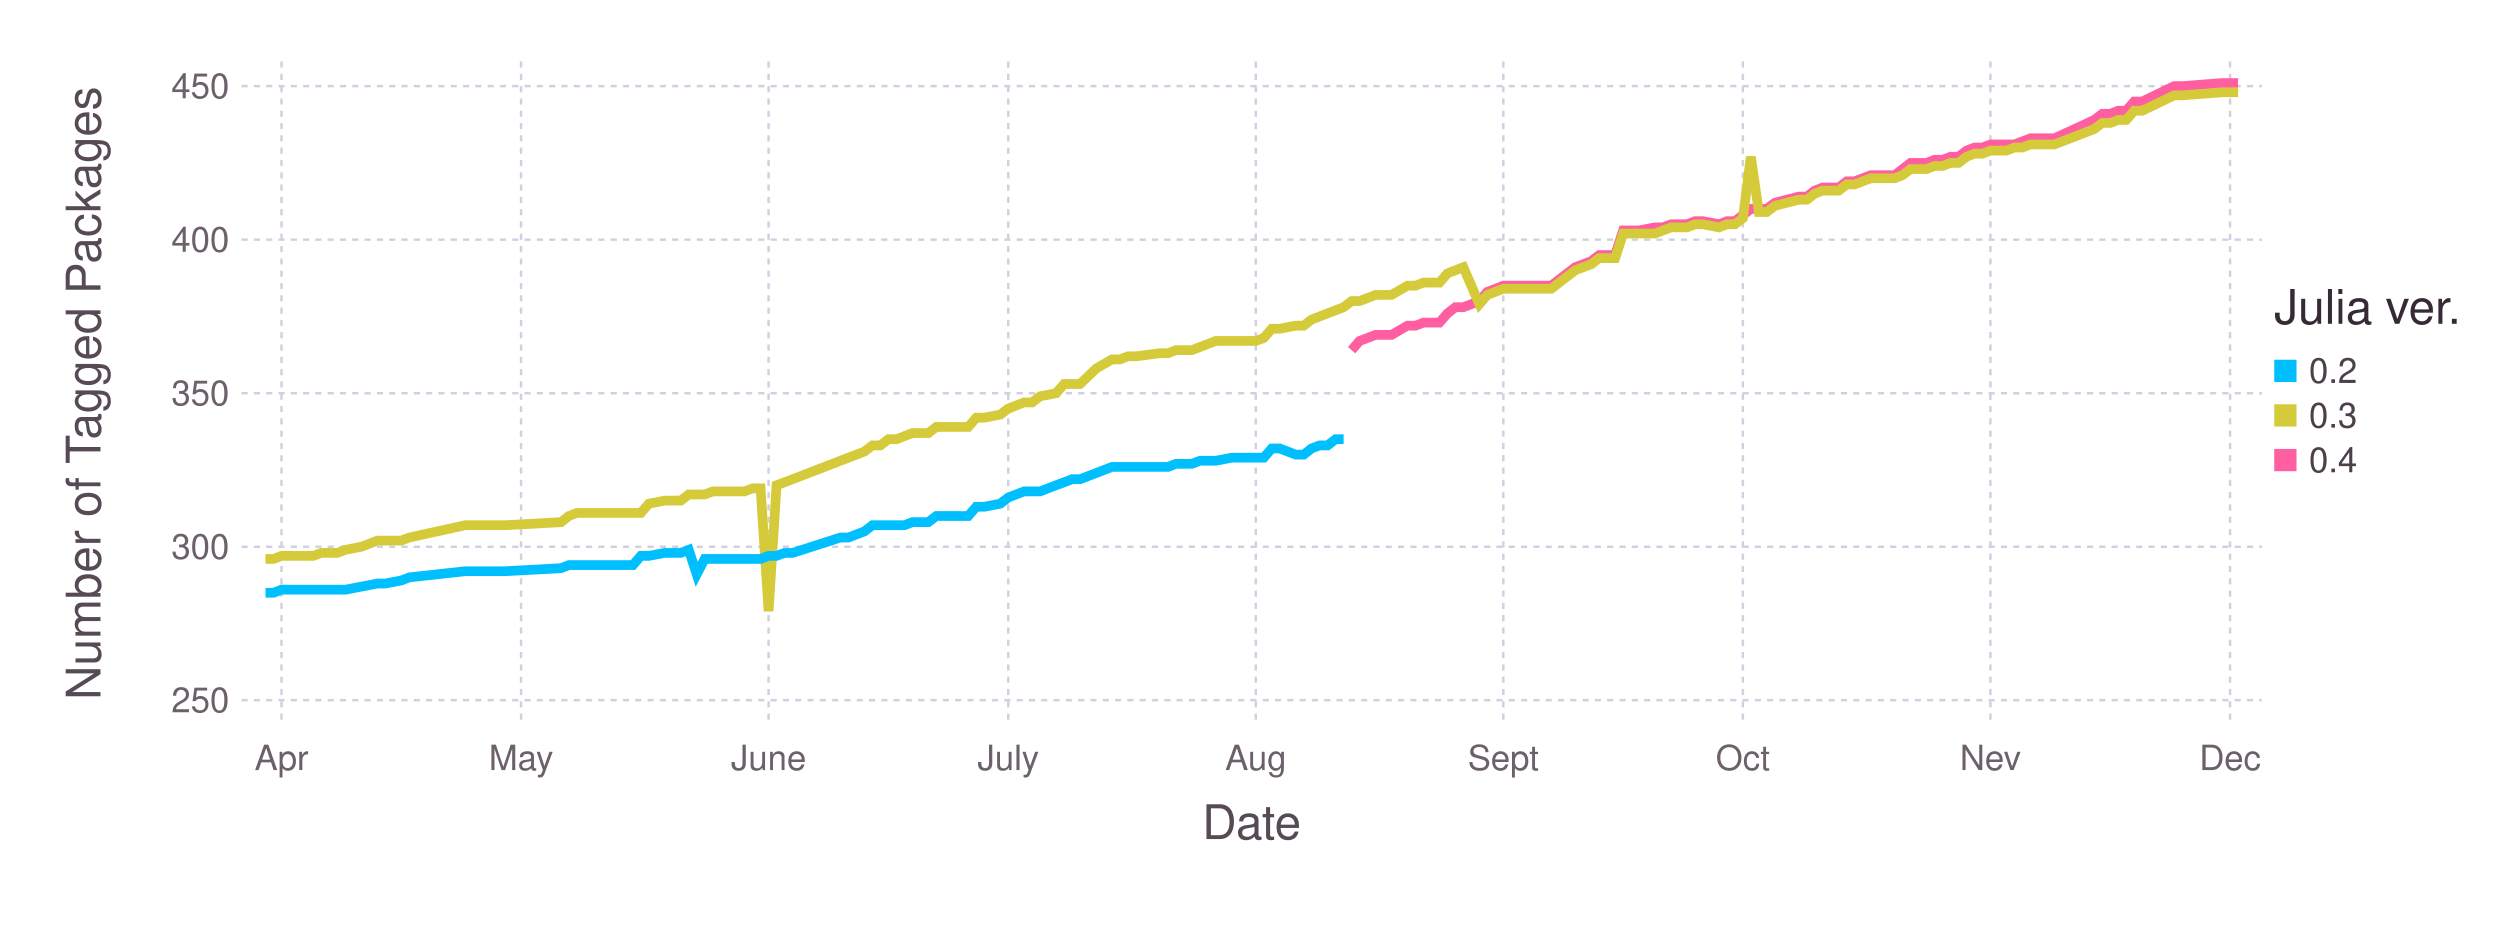
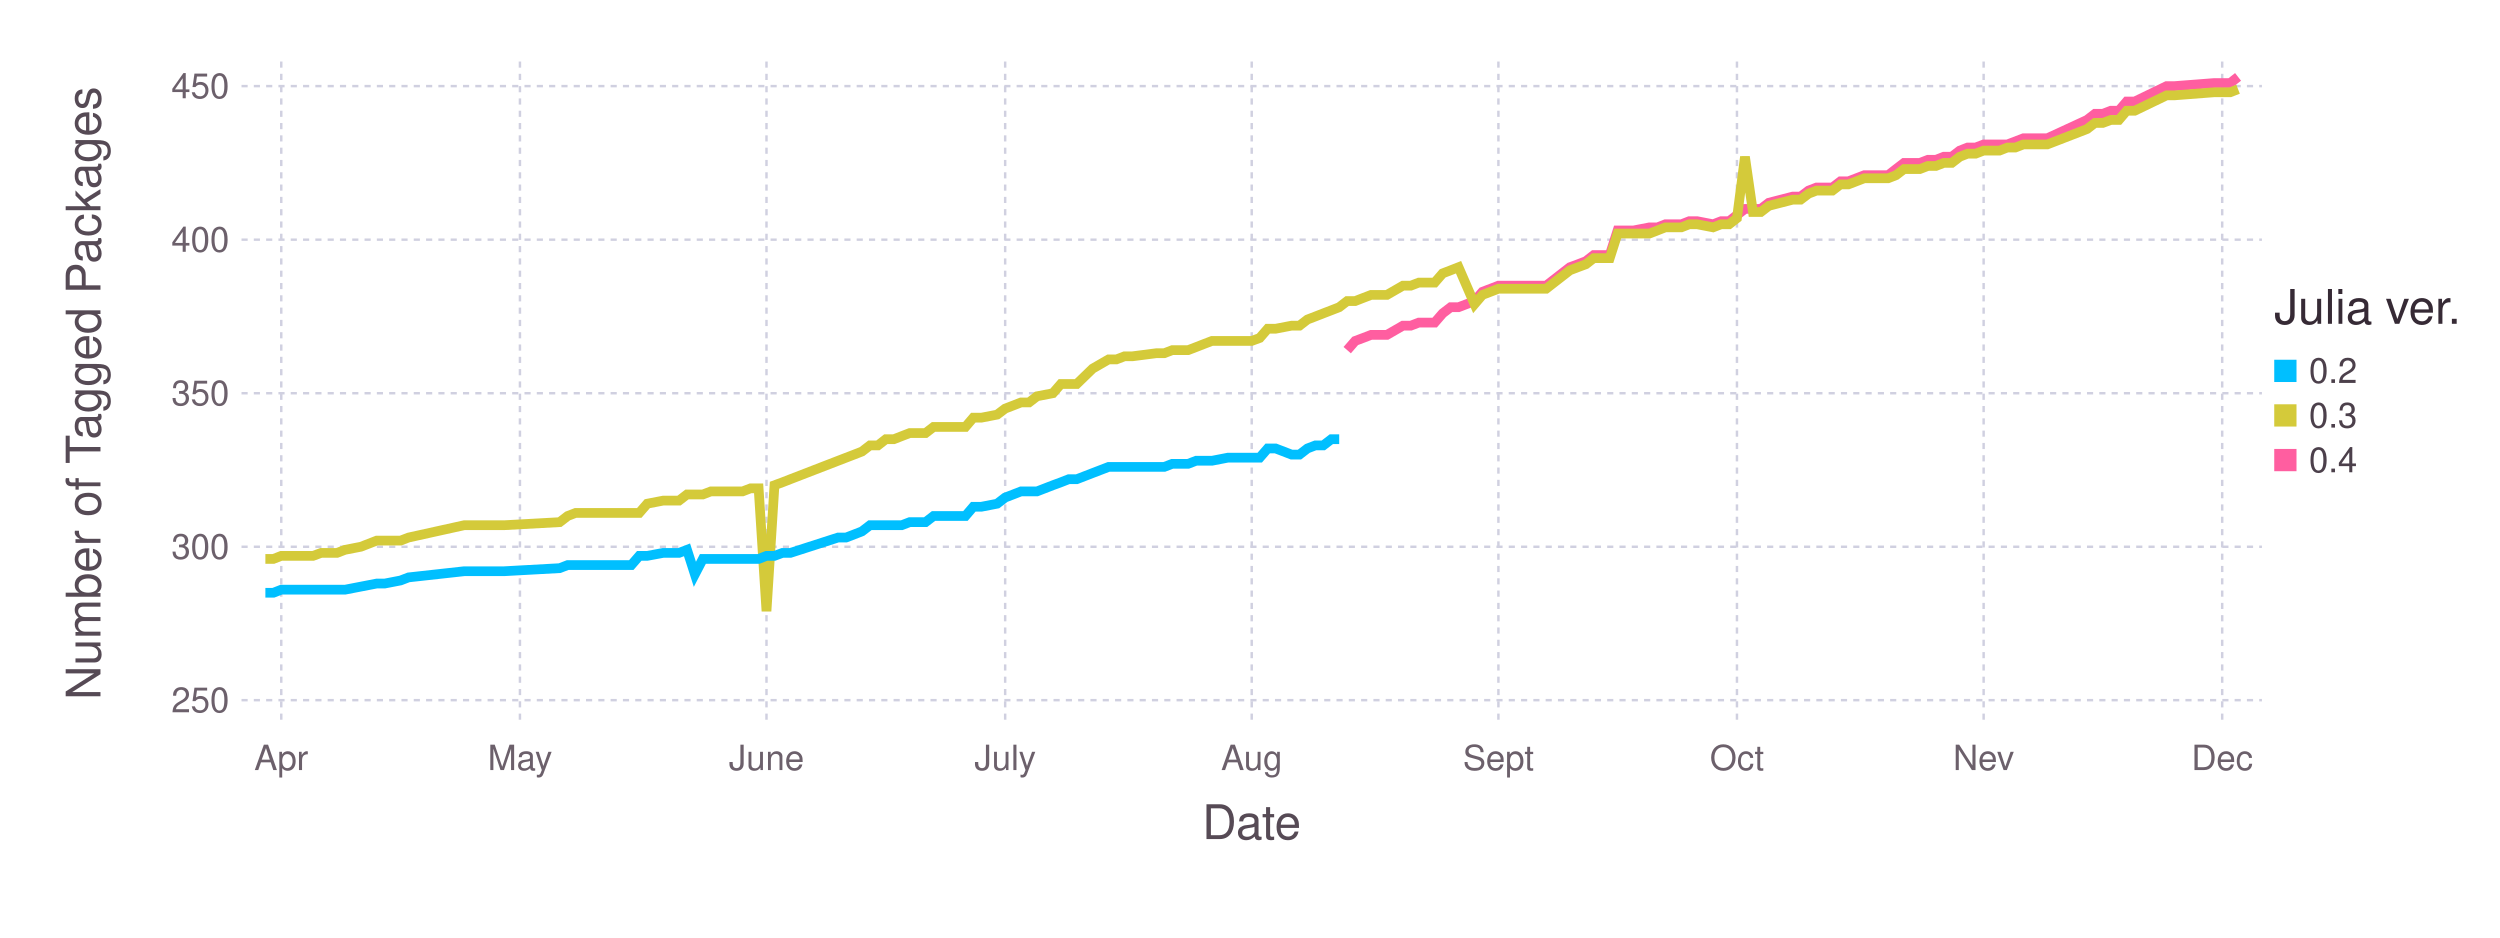
<svg xmlns="http://www.w3.org/2000/svg" version="1.2" width="203.2mm" height="76.2mm" viewBox="0 0 203.2 76.2" stroke="none" fill="#000000" stroke-width="0.3" font-size="3.88">
-   <g class="plotroot xscalable yscalable" id="fig-4bd428bca648408ea0738e9a32c4be62-element-1">
-     <g font-size="3.88" font-family="'PT Sans','Helvetica Neue','Helvetica',sans-serif" fill="#564A55" stroke="none" id="fig-4bd428bca648408ea0738e9a32c4be62-element-2">
+   <g class="plotroot xscalable yscalable" id="fig-e94eee177352467783efcdb9c80b8c19-element-1">
+     <g font-size="3.88" font-family="'PT Sans','Helvetica Neue','Helvetica',sans-serif" fill="#564A55" stroke="none" id="fig-e94eee177352467783efcdb9c80b8c19-element-2">
      <text x="101.74" y="68.2" text-anchor="middle">Date</text>
    </g>
-     <g class="guide xlabels" font-size="2.82" font-family="'PT Sans Caption','Helvetica Neue','Helvetica',sans-serif" fill="#6C606B" id="fig-4bd428bca648408ea0738e9a32c4be62-element-3">
-       <text x="22.88" y="62.59" text-anchor="middle">Apr</text>
-       <text x="42.35" y="62.59" text-anchor="middle">May</text>
-       <text x="62.47" y="62.59" text-anchor="middle">June</text>
-       <text x="81.95" y="62.59" text-anchor="middle">July</text>
-       <text x="102.07" y="62.59" text-anchor="middle">Aug</text>
-       <text x="122.19" y="62.59" text-anchor="middle">Sept</text>
-       <text x="141.66" y="62.59" text-anchor="middle">Oct</text>
-       <text x="161.78" y="62.59" text-anchor="middle">Nev</text>
-       <text x="181.26" y="62.59" text-anchor="middle">Dec</text>
+     <g class="guide xlabels" font-size="2.82" font-family="'PT Sans Caption','Helvetica Neue','Helvetica',sans-serif" fill="#6C606B" id="fig-e94eee177352467783efcdb9c80b8c19-element-3">
+       <text x="22.86" y="62.59" text-anchor="middle">Apr</text>
+       <text x="42.26" y="62.59" text-anchor="middle">May</text>
+       <text x="62.3" y="62.59" text-anchor="middle">June</text>
+       <text x="81.7" y="62.59" text-anchor="middle">July</text>
+       <text x="101.74" y="62.59" text-anchor="middle">Aug</text>
+       <text x="121.79" y="62.59" text-anchor="middle">Sept</text>
+       <text x="141.18" y="62.59" text-anchor="middle">Oct</text>
+       <text x="161.23" y="62.59" text-anchor="middle">Nev</text>
+       <text x="180.62" y="62.59" text-anchor="middle">Dec</text>
    </g>
-     <g class="guide colorkey" id="fig-4bd428bca648408ea0738e9a32c4be62-element-4">
-       <g fill="#4C404B" font-size="2.82" font-family="'PT Sans','Helvetica Neue','Helvetica',sans-serif" id="fig-4bd428bca648408ea0738e9a32c4be62-element-5">
-         <text x="187.67" y="30.14" dy="0.35em" id="fig-4bd428bca648408ea0738e9a32c4be62-element-6" class="color_0.2">0.2</text>
-         <text x="187.67" y="33.77" dy="0.35em" id="fig-4bd428bca648408ea0738e9a32c4be62-element-7" class="color_0.3">0.3</text>
-         <text x="187.67" y="37.4" dy="0.35em" id="fig-4bd428bca648408ea0738e9a32c4be62-element-8" class="color_0.4">0.4</text>
+     <g class="guide colorkey" id="fig-e94eee177352467783efcdb9c80b8c19-element-4">
+       <g fill="#4C404B" font-size="2.82" font-family="'PT Sans','Helvetica Neue','Helvetica',sans-serif" id="fig-e94eee177352467783efcdb9c80b8c19-element-5">
+         <text x="187.67" y="30.14" dy="0.35em" id="fig-e94eee177352467783efcdb9c80b8c19-element-6" class="color_0.2">0.2</text>
+         <text x="187.67" y="33.77" dy="0.35em" id="fig-e94eee177352467783efcdb9c80b8c19-element-7" class="color_0.3">0.3</text>
+         <text x="187.67" y="37.4" dy="0.35em" id="fig-e94eee177352467783efcdb9c80b8c19-element-8" class="color_0.4">0.4</text>
      </g>
-       <g stroke="none" id="fig-4bd428bca648408ea0738e9a32c4be62-element-9">
-         <rect x="184.85" y="29.24" width="1.81" height="1.81" id="fig-4bd428bca648408ea0738e9a32c4be62-element-10" fill="#00BFFF" class="color_0.2" />
-         <rect x="184.85" y="32.86" width="1.81" height="1.81" id="fig-4bd428bca648408ea0738e9a32c4be62-element-11" fill="#D4CA3A" class="color_0.3" />
-         <rect x="184.85" y="36.49" width="1.81" height="1.81" id="fig-4bd428bca648408ea0738e9a32c4be62-element-12" fill="#FF5EA0" class="color_0.4" />
+       <g stroke="none" id="fig-e94eee177352467783efcdb9c80b8c19-element-9">
+         <rect x="184.85" y="29.24" width="1.81" height="1.81" id="fig-e94eee177352467783efcdb9c80b8c19-element-10" class="color_0.2" fill="#00BFFF" />
+         <rect x="184.85" y="32.86" width="1.81" height="1.81" id="fig-e94eee177352467783efcdb9c80b8c19-element-11" class="color_0.3" fill="#D4CA3A" />
+         <rect x="184.85" y="36.49" width="1.81" height="1.81" id="fig-e94eee177352467783efcdb9c80b8c19-element-12" class="color_0.4" fill="#FF5EA0" />
      </g>
-       <g fill="#362A35" font-size="3.88" font-family="'PT Sans','Helvetica Neue','Helvetica',sans-serif" stroke="none" id="fig-4bd428bca648408ea0738e9a32c4be62-element-13">
-         <text x="184.85" y="26.32" id="fig-4bd428bca648408ea0738e9a32c4be62-element-14">Julia ver.</text>
+       <g fill="#362A35" font-size="3.88" font-family="'PT Sans','Helvetica Neue','Helvetica',sans-serif" stroke="none" id="fig-e94eee177352467783efcdb9c80b8c19-element-13">
+         <text x="184.85" y="26.32" id="fig-e94eee177352467783efcdb9c80b8c19-element-14">Julia ver.</text>
      </g>
    </g>
-     <g font-size="3.88" font-family="'PT Sans','Helvetica Neue','Helvetica',sans-serif" fill="#564A55" stroke="none" id="fig-4bd428bca648408ea0738e9a32c4be62-element-15">
-       <text x="8.81" y="29.96" text-anchor="middle" dy="0.35em" transform="rotate(-90, 8.81, 31.96)" id="fig-4bd428bca648408ea0738e9a32c4be62-element-16">Number of Tagged Packages</text>
+     <g font-size="3.88" font-family="'PT Sans','Helvetica Neue','Helvetica',sans-serif" fill="#564A55" stroke="none" id="fig-e94eee177352467783efcdb9c80b8c19-element-15">
+       <text x="8.81" y="29.96" text-anchor="middle" dy="0.35em" transform="rotate(-90, 8.81, 31.96)" id="fig-e94eee177352467783efcdb9c80b8c19-element-16">Number of Tagged Packages</text>
    </g>
-     <g clip-path="url(#fig-4bd428bca648408ea0738e9a32c4be62-element-18)" id="fig-4bd428bca648408ea0738e9a32c4be62-element-17">
-       <g pointer-events="visible" opacity="1" fill="none" stroke="none" class="guide background" id="fig-4bd428bca648408ea0738e9a32c4be62-element-19">
-         <rect x="19.63" y="5" width="164.22" height="53.91" id="fig-4bd428bca648408ea0738e9a32c4be62-element-20" />
+     <g clip-path="url(#fig-e94eee177352467783efcdb9c80b8c19-element-18)" id="fig-e94eee177352467783efcdb9c80b8c19-element-17">
+       <g pointer-events="visible" opacity="1" fill="none" stroke="none" class="guide background" id="fig-e94eee177352467783efcdb9c80b8c19-element-19">
+         <rect x="19.63" y="5" width="164.22" height="53.91" id="fig-e94eee177352467783efcdb9c80b8c19-element-20" />
      </g>
-       <g class="guide ygridlines xfixed" stroke-dasharray="0.5,0.5" stroke-width="0.2" stroke="#D0D0E0" id="fig-4bd428bca648408ea0738e9a32c4be62-element-21">
-         <path fill="none" d="M19.63,56.91 L 183.85 56.91" id="fig-4bd428bca648408ea0738e9a32c4be62-element-22" />
-         <path fill="none" d="M19.63,44.44 L 183.85 44.44" id="fig-4bd428bca648408ea0738e9a32c4be62-element-23" />
-         <path fill="none" d="M19.63,31.96 L 183.85 31.96" id="fig-4bd428bca648408ea0738e9a32c4be62-element-24" />
-         <path fill="none" d="M19.63,19.48 L 183.85 19.48" id="fig-4bd428bca648408ea0738e9a32c4be62-element-25" />
-         <path fill="none" d="M19.63,7 L 183.85 7" id="fig-4bd428bca648408ea0738e9a32c4be62-element-26" />
+       <g class="guide ygridlines xfixed" stroke-dasharray="0.5,0.5" stroke-width="0.2" stroke="#D0D0E0" id="fig-e94eee177352467783efcdb9c80b8c19-element-21">
+         <path fill="none" d="M19.63,56.91 L 183.85 56.91" id="fig-e94eee177352467783efcdb9c80b8c19-element-22" />
+         <path fill="none" d="M19.63,44.44 L 183.85 44.44" id="fig-e94eee177352467783efcdb9c80b8c19-element-23" />
+         <path fill="none" d="M19.63,31.96 L 183.85 31.96" id="fig-e94eee177352467783efcdb9c80b8c19-element-24" />
+         <path fill="none" d="M19.63,19.48 L 183.85 19.48" id="fig-e94eee177352467783efcdb9c80b8c19-element-25" />
+         <path fill="none" d="M19.63,7 L 183.85 7" id="fig-e94eee177352467783efcdb9c80b8c19-element-26" />
      </g>
-       <g class="guide xgridlines yfixed" stroke-dasharray="0.5,0.5" stroke-width="0.2" stroke="#D0D0E0" id="fig-4bd428bca648408ea0738e9a32c4be62-element-27">
-         <path fill="none" d="M22.88,5 L 22.88 58.91" id="fig-4bd428bca648408ea0738e9a32c4be62-element-28" />
-         <path fill="none" d="M42.35,5 L 42.35 58.91" id="fig-4bd428bca648408ea0738e9a32c4be62-element-29" />
-         <path fill="none" d="M62.47,5 L 62.47 58.91" id="fig-4bd428bca648408ea0738e9a32c4be62-element-30" />
-         <path fill="none" d="M81.95,5 L 81.95 58.91" id="fig-4bd428bca648408ea0738e9a32c4be62-element-31" />
-         <path fill="none" d="M102.07,5 L 102.07 58.91" id="fig-4bd428bca648408ea0738e9a32c4be62-element-32" />
-         <path fill="none" d="M122.19,5 L 122.19 58.91" id="fig-4bd428bca648408ea0738e9a32c4be62-element-33" />
-         <path fill="none" d="M141.66,5 L 141.66 58.91" id="fig-4bd428bca648408ea0738e9a32c4be62-element-34" />
-         <path fill="none" d="M161.78,5 L 161.78 58.91" id="fig-4bd428bca648408ea0738e9a32c4be62-element-35" />
-         <path fill="none" d="M181.26,5 L 181.26 58.91" id="fig-4bd428bca648408ea0738e9a32c4be62-element-36" />
+       <g class="guide xgridlines yfixed" stroke-dasharray="0.5,0.5" stroke-width="0.2" stroke="#D0D0E0" id="fig-e94eee177352467783efcdb9c80b8c19-element-27">
+         <path fill="none" d="M22.86,5 L 22.86 58.91" id="fig-e94eee177352467783efcdb9c80b8c19-element-28" />
+         <path fill="none" d="M42.26,5 L 42.26 58.91" id="fig-e94eee177352467783efcdb9c80b8c19-element-29" />
+         <path fill="none" d="M62.3,5 L 62.3 58.91" id="fig-e94eee177352467783efcdb9c80b8c19-element-30" />
+         <path fill="none" d="M81.7,5 L 81.7 58.91" id="fig-e94eee177352467783efcdb9c80b8c19-element-31" />
+         <path fill="none" d="M101.74,5 L 101.74 58.91" id="fig-e94eee177352467783efcdb9c80b8c19-element-32" />
+         <path fill="none" d="M121.79,5 L 121.79 58.91" id="fig-e94eee177352467783efcdb9c80b8c19-element-33" />
+         <path fill="none" d="M141.18,5 L 141.18 58.91" id="fig-e94eee177352467783efcdb9c80b8c19-element-34" />
+         <path fill="none" d="M161.23,5 L 161.23 58.91" id="fig-e94eee177352467783efcdb9c80b8c19-element-35" />
+         <path fill="none" d="M180.62,5 L 180.62 58.91" id="fig-e94eee177352467783efcdb9c80b8c19-element-36" />
      </g>
-       <g class="plotpanel" id="fig-4bd428bca648408ea0738e9a32c4be62-element-37">
-         <g stroke-width="0.79" fill="none" class="geometry color_0.4" stroke="#FF5EA0" id="fig-4bd428bca648408ea0738e9a32c4be62-element-38">
-           <path fill="none" d="M109.86,28.46 L 110.51 27.71 111.15 27.47 111.8 27.22 112.45 27.22 113.1 27.22 114.4 26.47 115.05 26.47 115.7 26.22 116.35 26.22 117 26.22 117.65 25.47 118.29 24.97 118.94 24.97 120.24 24.47 120.89 23.72 122.19 23.22 122.84 23.22 123.49 23.22 126.08 23.22 128.03 21.72 128.68 21.48 129.33 21.23 129.98 20.73 130.63 20.73 131.28 20.73 131.93 18.73 132.58 18.73 133.22 18.73 134.52 18.48 135.17 18.48 135.82 18.23 136.47 18.23 137.12 18.23 137.77 17.98 138.42 17.98 139.72 18.23 140.36 17.98 141.01 17.98 141.66 17.48 142.31 16.98 142.96 16.98 143.61 16.98 144.26 16.48 146.21 15.98 146.86 15.98 147.5 15.49 148.15 15.24 148.8 15.24 149.45 15.24 150.1 14.74 150.75 14.74 151.4 14.49 152.05 14.24 152.7 14.24 153.35 14.24 154 14.24 154.64 13.74 155.29 13.24 155.94 13.24 156.59 13.24 157.24 12.99 157.89 12.99 158.54 12.74 159.19 12.74 159.84 12.24 160.49 11.99 161.14 11.99 161.78 11.74 162.43 11.74 163.08 11.74 163.73 11.74 164.38 11.49 165.03 11.24 166.98 11.24 170.22 9.75 170.87 9.25 171.52 9.25 172.17 9 172.82 9 173.47 8.25 174.12 8.25 176.71 7 177.36 7 180.61 6.75 181.91 6.75" id="fig-4bd428bca648408ea0738e9a32c4be62-element-39" />
+       <g class="plotpanel" id="fig-e94eee177352467783efcdb9c80b8c19-element-37">
+         <g stroke-width="0.79" fill="none" class="geometry color_0.4" stroke="#FF5EA0" id="fig-e94eee177352467783efcdb9c80b8c19-element-38">
+           <path fill="none" d="M109.5,28.46 L 110.15 27.71 110.79 27.47 111.44 27.22 112.09 27.22 112.73 27.22 114.03 26.47 114.67 26.47 115.32 26.22 115.97 26.22 116.61 26.22 117.26 25.47 117.91 24.97 118.55 24.97 119.85 24.47 120.49 23.72 121.79 23.22 122.43 23.22 123.08 23.22 125.67 23.22 127.6 21.72 128.25 21.48 128.9 21.23 129.54 20.73 130.19 20.73 130.84 20.73 131.48 18.73 132.13 18.73 132.78 18.73 134.07 18.48 134.72 18.48 135.36 18.23 136.01 18.23 136.66 18.23 137.3 17.98 137.95 17.98 139.24 18.23 139.89 17.98 140.54 17.98 141.18 17.48 141.83 16.98 142.48 16.98 143.12 16.98 143.77 16.48 145.71 15.98 146.35 15.98 147 15.49 147.65 15.24 148.29 15.24 148.94 15.24 149.59 14.74 150.23 14.74 150.88 14.49 151.53 14.24 152.17 14.24 152.82 14.24 153.47 14.24 154.11 13.74 154.76 13.24 155.41 13.24 156.05 13.24 156.7 12.99 157.35 12.99 157.99 12.74 158.64 12.74 159.29 12.24 159.93 11.99 160.58 11.99 161.23 11.74 161.87 11.74 162.52 11.74 163.16 11.74 163.81 11.49 164.46 11.24 166.4 11.24 169.63 9.75 170.28 9.25 170.92 9.25 171.57 9 172.22 9 172.86 8.25 173.51 8.25 176.1 7 176.74 7 179.97 6.75 181.27 6.75 181.91 6.25" id="fig-e94eee177352467783efcdb9c80b8c19-element-39" />
        </g>
-         <g stroke-width="0.79" fill="none" class="geometry color_0.3" stroke="#D4CA3A" id="fig-4bd428bca648408ea0738e9a32c4be62-element-40">
-           <path fill="none" d="M21.58,45.43 L 22.23 45.43 22.88 45.18 23.53 45.18 24.18 45.18 24.82 45.18 25.47 45.18 26.12 44.94 27.42 44.94 28.07 44.69 29.37 44.44 30.67 43.94 31.32 43.94 32.61 43.94 33.26 43.69 37.81 42.69 39.75 42.69 41.05 42.69 45.6 42.44 46.24 41.94 46.89 41.69 47.54 41.69 48.19 41.69 48.84 41.69 49.49 41.69 50.14 41.69 50.79 41.69 51.44 41.69 52.09 41.69 52.74 40.94 54.03 40.69 54.68 40.69 55.33 40.69 55.98 40.19 56.63 40.19 57.28 40.19 57.93 39.94 58.58 39.94 59.23 39.94 59.88 39.94 60.53 39.94 61.17 39.69 61.82 39.69 62.47 49.68 63.12 39.44 63.77 39.2 64.42 38.95 68.31 37.45 68.96 37.2 69.61 36.95 70.26 36.7 70.91 36.2 71.56 36.2 72.21 35.7 72.86 35.7 73.51 35.45 74.16 35.2 75.45 35.2 76.1 34.7 76.75 34.7 77.4 34.7 78.05 34.7 78.7 34.7 79.35 33.95 80 33.95 81.3 33.7 81.95 33.21 82.59 32.96 83.24 32.71 83.89 32.71 84.54 32.21 85.84 31.96 86.49 31.21 87.14 31.21 87.79 31.21 89.09 29.96 90.38 29.21 91.03 29.21 91.68 28.96 92.33 28.96 94.28 28.71 94.93 28.71 95.58 28.46 96.23 28.46 96.87 28.46 97.52 28.21 98.17 27.96 98.82 27.71 100.12 27.71 100.77 27.71 102.07 27.71 102.72 27.47 103.37 26.72 104.01 26.72 105.31 26.47 105.96 26.47 106.61 25.97 107.26 25.72 107.91 25.47 108.56 25.22 109.21 24.97 109.86 24.47 110.51 24.47 111.15 24.22 111.8 23.97 112.45 23.97 113.1 23.97 114.4 23.22 115.05 23.22 115.7 22.97 116.35 22.97 117 22.97 117.65 22.22 118.29 21.97 118.94 21.72 120.24 24.72 120.89 23.97 122.19 23.47 122.84 23.47 123.49 23.47 126.08 23.47 128.03 21.97 128.68 21.72 129.33 21.48 129.98 20.98 130.63 20.98 131.28 20.98 131.93 18.98 132.58 18.98 133.22 18.98 134.52 18.98 135.17 18.73 135.82 18.48 136.47 18.48 137.12 18.48 137.77 18.23 138.42 18.23 139.72 18.48 140.36 18.23 141.01 18.23 141.66 17.73 142.31 12.74 142.96 17.23 143.61 17.23 144.26 16.73 146.21 16.23 146.86 16.23 147.5 15.74 148.15 15.49 148.8 15.49 149.45 15.49 150.1 14.99 150.75 14.99 151.4 14.74 152.05 14.49 152.7 14.49 153.35 14.49 154 14.49 154.64 14.24 155.29 13.74 155.94 13.74 156.59 13.74 157.24 13.49 157.89 13.49 158.54 13.24 159.19 13.24 159.84 12.74 160.49 12.49 161.14 12.49 161.78 12.24 162.43 12.24 163.08 12.24 163.73 11.99 164.38 11.99 165.03 11.74 166.98 11.74 170.22 10.49 170.87 9.99 171.52 9.99 172.17 9.75 172.82 9.75 173.47 9 174.12 9 176.71 7.75 177.36 7.75 180.61 7.5 181.91 7.5" id="fig-4bd428bca648408ea0738e9a32c4be62-element-41" />
+         <g stroke-width="0.79" fill="none" class="geometry color_0.3" stroke="#D4CA3A" id="fig-e94eee177352467783efcdb9c80b8c19-element-40">
+           <path fill="none" d="M21.57,45.43 L 22.22 45.43 22.86 45.18 23.51 45.18 24.16 45.18 24.8 45.18 25.45 45.18 26.1 44.94 27.39 44.94 28.04 44.69 29.33 44.44 30.62 43.94 31.27 43.94 32.56 43.94 33.21 43.69 37.73 42.69 39.67 42.69 40.97 42.69 45.49 42.44 46.14 41.94 46.79 41.69 47.43 41.69 48.08 41.69 48.73 41.69 49.37 41.69 50.02 41.69 50.67 41.69 51.31 41.69 51.96 41.69 52.61 40.94 53.9 40.69 54.55 40.69 55.19 40.69 55.84 40.19 56.48 40.19 57.13 40.19 57.78 39.94 58.42 39.94 59.07 39.94 59.72 39.94 60.36 39.94 61.01 39.69 61.66 39.69 62.3 49.68 62.95 39.44 63.6 39.2 64.24 38.95 68.12 37.45 68.77 37.2 69.42 36.95 70.06 36.7 70.71 36.2 71.36 36.2 72 35.7 72.65 35.7 73.29 35.45 73.94 35.2 75.23 35.2 75.88 34.7 76.53 34.7 77.17 34.7 77.82 34.7 78.47 34.7 79.11 33.95 79.76 33.95 81.05 33.7 81.7 33.21 82.35 32.96 82.99 32.71 83.64 32.71 84.29 32.21 85.58 31.96 86.23 31.21 86.87 31.21 87.52 31.21 88.81 29.96 90.11 29.21 90.75 29.21 91.4 28.96 92.04 28.96 93.98 28.71 94.63 28.71 95.28 28.46 95.92 28.46 96.57 28.46 97.22 28.21 97.86 27.96 98.51 27.71 99.8 27.71 100.45 27.71 101.74 27.71 102.39 27.47 103.04 26.72 103.68 26.72 104.98 26.47 105.62 26.47 106.27 25.97 106.92 25.72 107.56 25.47 108.21 25.22 108.85 24.97 109.5 24.47 110.15 24.47 110.79 24.22 111.44 23.97 112.09 23.97 112.73 23.97 114.03 23.22 114.67 23.22 115.32 22.97 115.97 22.97 116.61 22.97 117.26 22.22 117.91 21.97 118.55 21.72 119.85 24.72 120.49 23.97 121.79 23.47 122.43 23.47 123.08 23.47 125.67 23.47 127.6 21.97 128.25 21.72 128.9 21.48 129.54 20.98 130.19 20.98 130.84 20.98 131.48 18.98 132.13 18.98 132.78 18.98 134.07 18.98 134.72 18.73 135.36 18.48 136.01 18.48 136.66 18.48 137.3 18.23 137.95 18.23 139.24 18.48 139.89 18.23 140.54 18.23 141.18 17.73 141.83 12.74 142.48 17.23 143.12 17.23 143.77 16.73 145.71 16.23 146.35 16.23 147 15.74 147.65 15.49 148.29 15.49 148.94 15.49 149.59 14.99 150.23 14.99 150.88 14.74 151.53 14.49 152.17 14.49 152.82 14.49 153.47 14.49 154.11 14.24 154.76 13.74 155.41 13.74 156.05 13.74 156.7 13.49 157.35 13.49 157.99 13.24 158.64 13.24 159.29 12.74 159.93 12.49 160.58 12.49 161.23 12.24 161.87 12.24 162.52 12.24 163.16 11.99 163.81 11.99 164.46 11.74 166.4 11.74 169.63 10.49 170.28 9.99 170.92 9.99 171.57 9.75 172.22 9.75 172.86 9 173.51 9 176.1 7.75 176.74 7.75 179.97 7.5 181.27 7.5 181.91 7.25" id="fig-e94eee177352467783efcdb9c80b8c19-element-41" />
        </g>
-         <g stroke-width="0.79" fill="none" class="geometry color_0.2" stroke="#00BFFF" id="fig-4bd428bca648408ea0738e9a32c4be62-element-42">
-           <path fill="none" d="M21.58,48.18 L 22.23 48.18 22.88 47.93 23.53 47.93 24.18 47.93 24.82 47.93 25.47 47.93 26.12 47.93 27.42 47.93 28.07 47.93 29.37 47.68 30.67 47.43 31.32 47.43 32.61 47.18 33.26 46.93 37.81 46.43 39.75 46.43 41.05 46.43 45.6 46.18 46.24 45.93 46.89 45.93 47.54 45.93 48.19 45.93 48.84 45.93 49.49 45.93 50.14 45.93 50.79 45.93 51.44 45.93 52.09 45.18 52.74 45.18 54.03 44.94 54.68 44.94 55.33 44.94 55.98 44.69 56.63 46.68 57.28 45.43 57.93 45.43 58.58 45.43 59.23 45.43 59.88 45.43 60.53 45.43 61.17 45.43 61.82 45.43 62.47 45.18 63.12 45.18 63.77 44.94 64.42 44.94 68.31 43.69 68.96 43.69 69.61 43.44 70.26 43.19 70.91 42.69 71.56 42.69 72.21 42.69 72.86 42.69 73.51 42.69 74.16 42.44 75.45 42.44 76.1 41.94 76.75 41.94 77.4 41.94 78.05 41.94 78.7 41.94 79.35 41.19 80 41.19 81.3 40.94 81.95 40.44 82.59 40.19 83.24 39.94 83.89 39.94 84.54 39.94 85.84 39.44 86.49 39.2 87.14 38.95 87.79 38.95 89.09 38.45 90.38 37.95 91.03 37.95 91.68 37.95 92.33 37.95 94.28 37.95 94.93 37.95 95.58 37.7 96.23 37.7 96.87 37.7 97.52 37.45 98.17 37.45 98.82 37.45 100.12 37.2 100.77 37.2 102.07 37.2 102.72 37.2 103.37 36.45 104.01 36.45 105.31 36.95 105.96 36.95 106.61 36.45 107.26 36.2 107.91 36.2 108.56 35.7 109.21 35.7" id="fig-4bd428bca648408ea0738e9a32c4be62-element-43" />
+         <g stroke-width="0.79" fill="none" class="geometry color_0.2" stroke="#00BFFF" id="fig-e94eee177352467783efcdb9c80b8c19-element-42">
+           <path fill="none" d="M21.57,48.18 L 22.22 48.18 22.86 47.93 23.51 47.93 24.16 47.93 24.8 47.93 25.45 47.93 26.1 47.93 27.39 47.93 28.04 47.93 29.33 47.68 30.62 47.43 31.27 47.43 32.56 47.18 33.21 46.93 37.73 46.43 39.67 46.43 40.97 46.43 45.49 46.18 46.14 45.93 46.79 45.93 47.43 45.93 48.08 45.93 48.73 45.93 49.37 45.93 50.02 45.93 50.67 45.93 51.31 45.93 51.96 45.18 52.61 45.18 53.9 44.94 54.55 44.94 55.19 44.94 55.84 44.69 56.48 46.68 57.13 45.43 57.78 45.43 58.42 45.43 59.07 45.43 59.72 45.43 60.36 45.43 61.01 45.43 61.66 45.43 62.3 45.18 62.95 45.18 63.6 44.94 64.24 44.94 68.12 43.69 68.77 43.69 69.42 43.44 70.06 43.19 70.71 42.69 71.36 42.69 72 42.69 72.65 42.69 73.29 42.69 73.94 42.44 75.23 42.44 75.88 41.94 76.53 41.94 77.17 41.94 77.82 41.94 78.47 41.94 79.11 41.19 79.76 41.19 81.05 40.94 81.7 40.44 82.35 40.19 82.99 39.94 83.64 39.94 84.29 39.94 85.58 39.44 86.23 39.2 86.87 38.95 87.52 38.95 88.81 38.45 90.11 37.95 90.75 37.95 91.4 37.95 92.04 37.95 93.98 37.95 94.63 37.95 95.28 37.7 95.92 37.7 96.57 37.7 97.22 37.45 97.86 37.45 98.51 37.45 99.8 37.2 100.45 37.2 101.74 37.2 102.39 37.2 103.04 36.45 103.68 36.45 104.98 36.95 105.62 36.95 106.27 36.45 106.92 36.2 107.56 36.2 108.21 35.7 108.85 35.7" id="fig-e94eee177352467783efcdb9c80b8c19-element-43" />
        </g>
      </g>
    </g>
-     <g class="guide ylabels" font-size="2.82" font-family="'PT Sans Caption','Helvetica Neue','Helvetica',sans-serif" fill="#6C606B" id="fig-4bd428bca648408ea0738e9a32c4be62-element-44">
-       <text x="18.63" y="56.91" text-anchor="end" dy="0.35em" id="fig-4bd428bca648408ea0738e9a32c4be62-element-45">250</text>
-       <text x="18.63" y="44.44" text-anchor="end" dy="0.35em" id="fig-4bd428bca648408ea0738e9a32c4be62-element-46">300</text>
-       <text x="18.63" y="31.96" text-anchor="end" dy="0.35em" id="fig-4bd428bca648408ea0738e9a32c4be62-element-47">350</text>
-       <text x="18.63" y="19.48" text-anchor="end" dy="0.35em" id="fig-4bd428bca648408ea0738e9a32c4be62-element-48">400</text>
-       <text x="18.63" y="7" text-anchor="end" dy="0.35em" id="fig-4bd428bca648408ea0738e9a32c4be62-element-49">450</text>
+     <g class="guide ylabels" font-size="2.82" font-family="'PT Sans Caption','Helvetica Neue','Helvetica',sans-serif" fill="#6C606B" id="fig-e94eee177352467783efcdb9c80b8c19-element-44">
+       <text x="18.63" y="56.91" text-anchor="end" dy="0.35em" id="fig-e94eee177352467783efcdb9c80b8c19-element-45">250</text>
+       <text x="18.63" y="44.44" text-anchor="end" dy="0.35em" id="fig-e94eee177352467783efcdb9c80b8c19-element-46">300</text>
+       <text x="18.63" y="31.96" text-anchor="end" dy="0.35em" id="fig-e94eee177352467783efcdb9c80b8c19-element-47">350</text>
+       <text x="18.63" y="19.48" text-anchor="end" dy="0.35em" id="fig-e94eee177352467783efcdb9c80b8c19-element-48">400</text>
+       <text x="18.63" y="7" text-anchor="end" dy="0.35em" id="fig-e94eee177352467783efcdb9c80b8c19-element-49">450</text>
    </g>
  </g>
  <defs>
-     <clipPath id="fig-4bd428bca648408ea0738e9a32c4be62-element-18">
+     <clipPath id="fig-e94eee177352467783efcdb9c80b8c19-element-18">
      <path d="M19.63,5 L 183.85 5 183.85 58.91 19.63 58.91" />
    </clipPath>
  </defs>
</svg>
